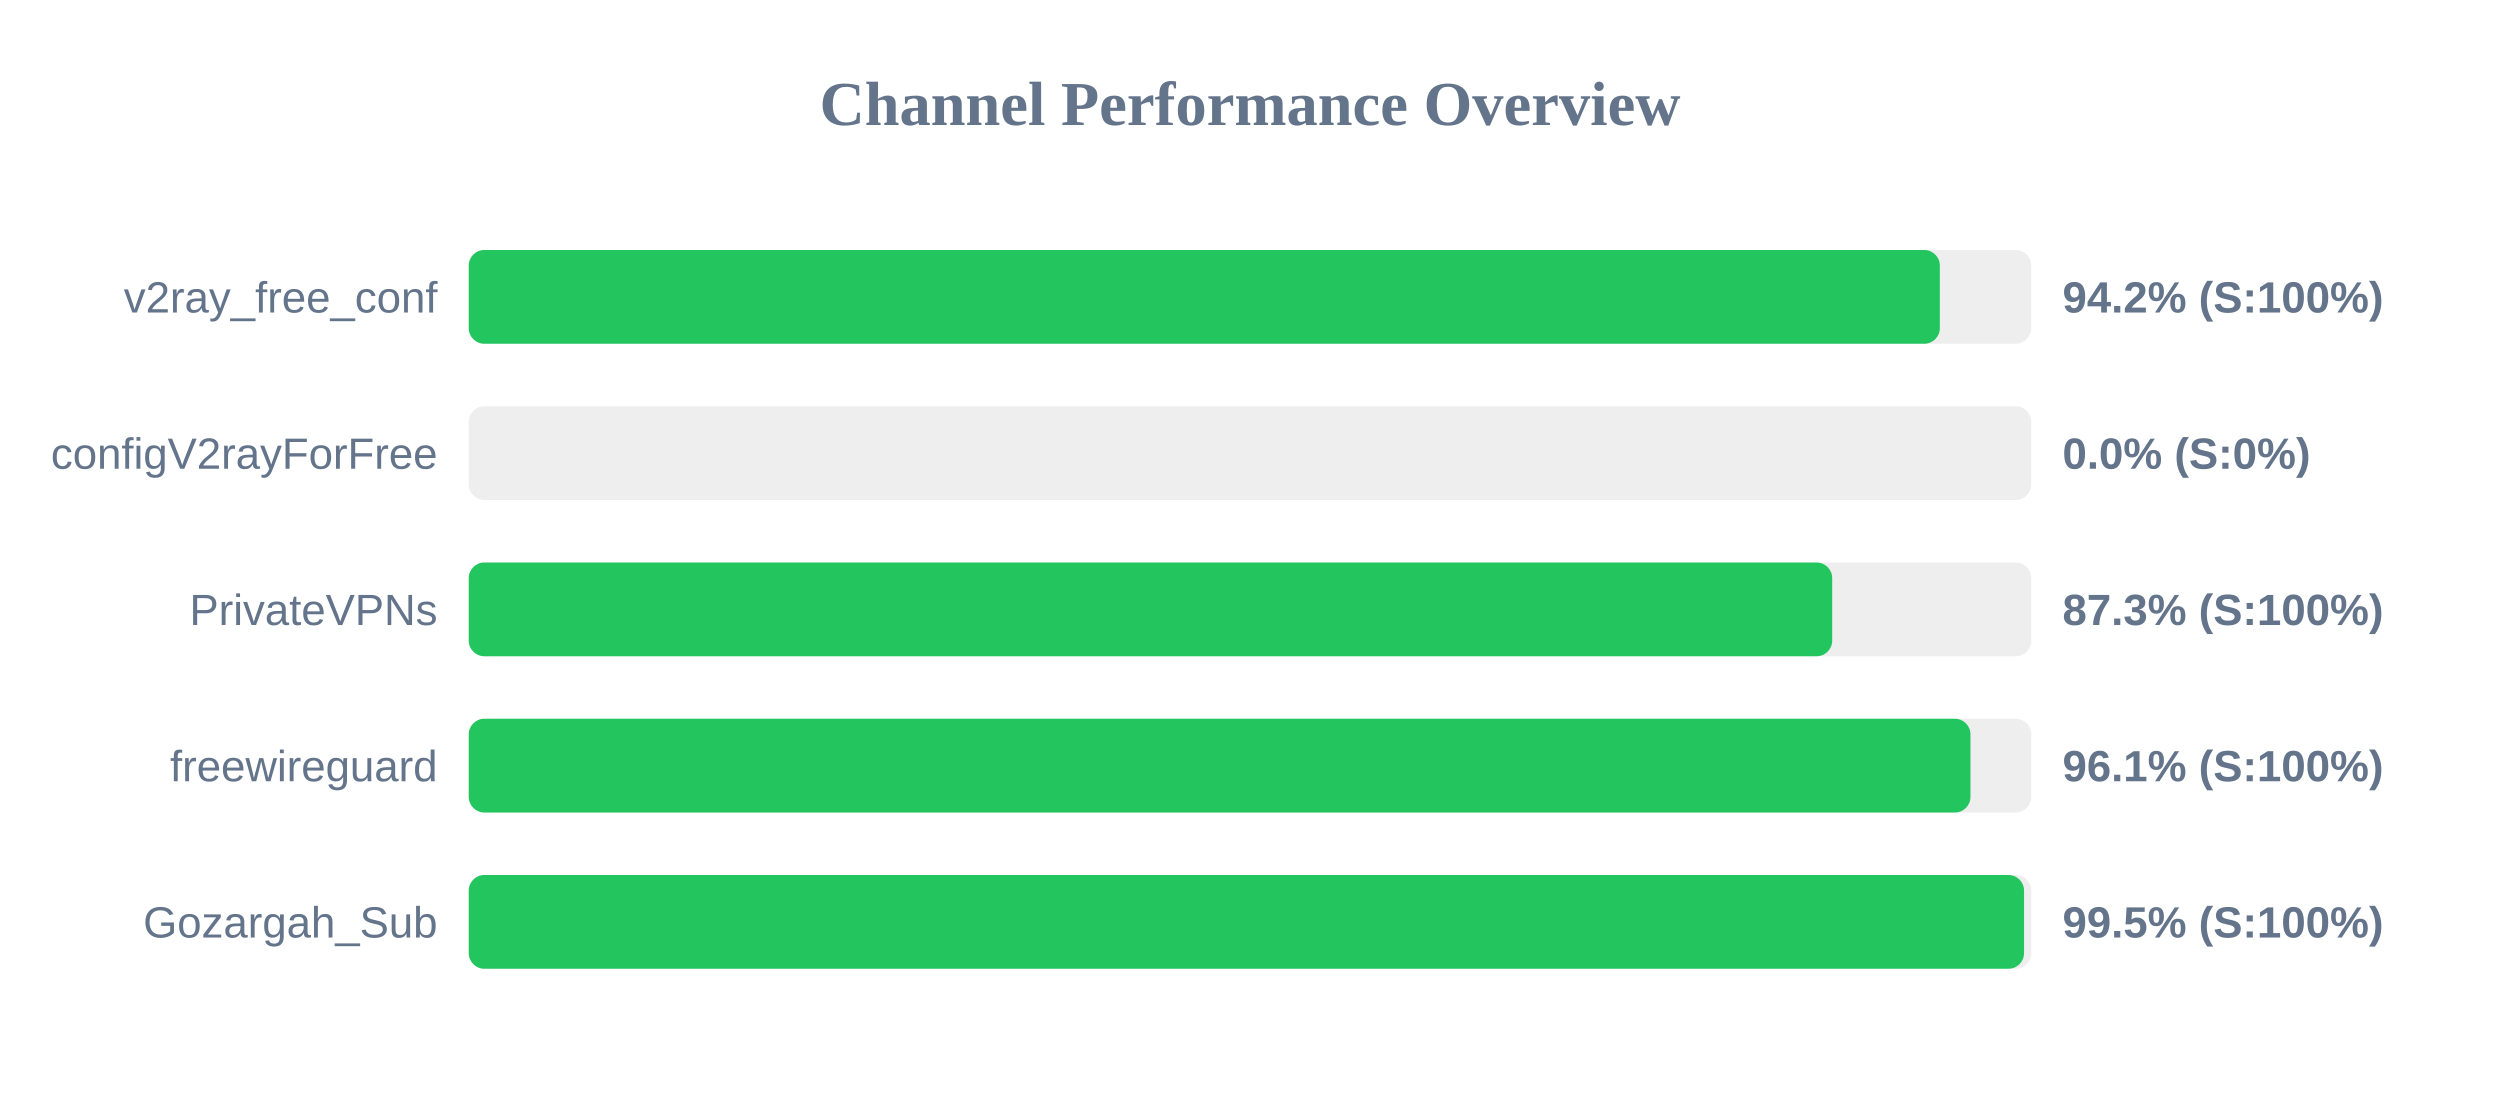
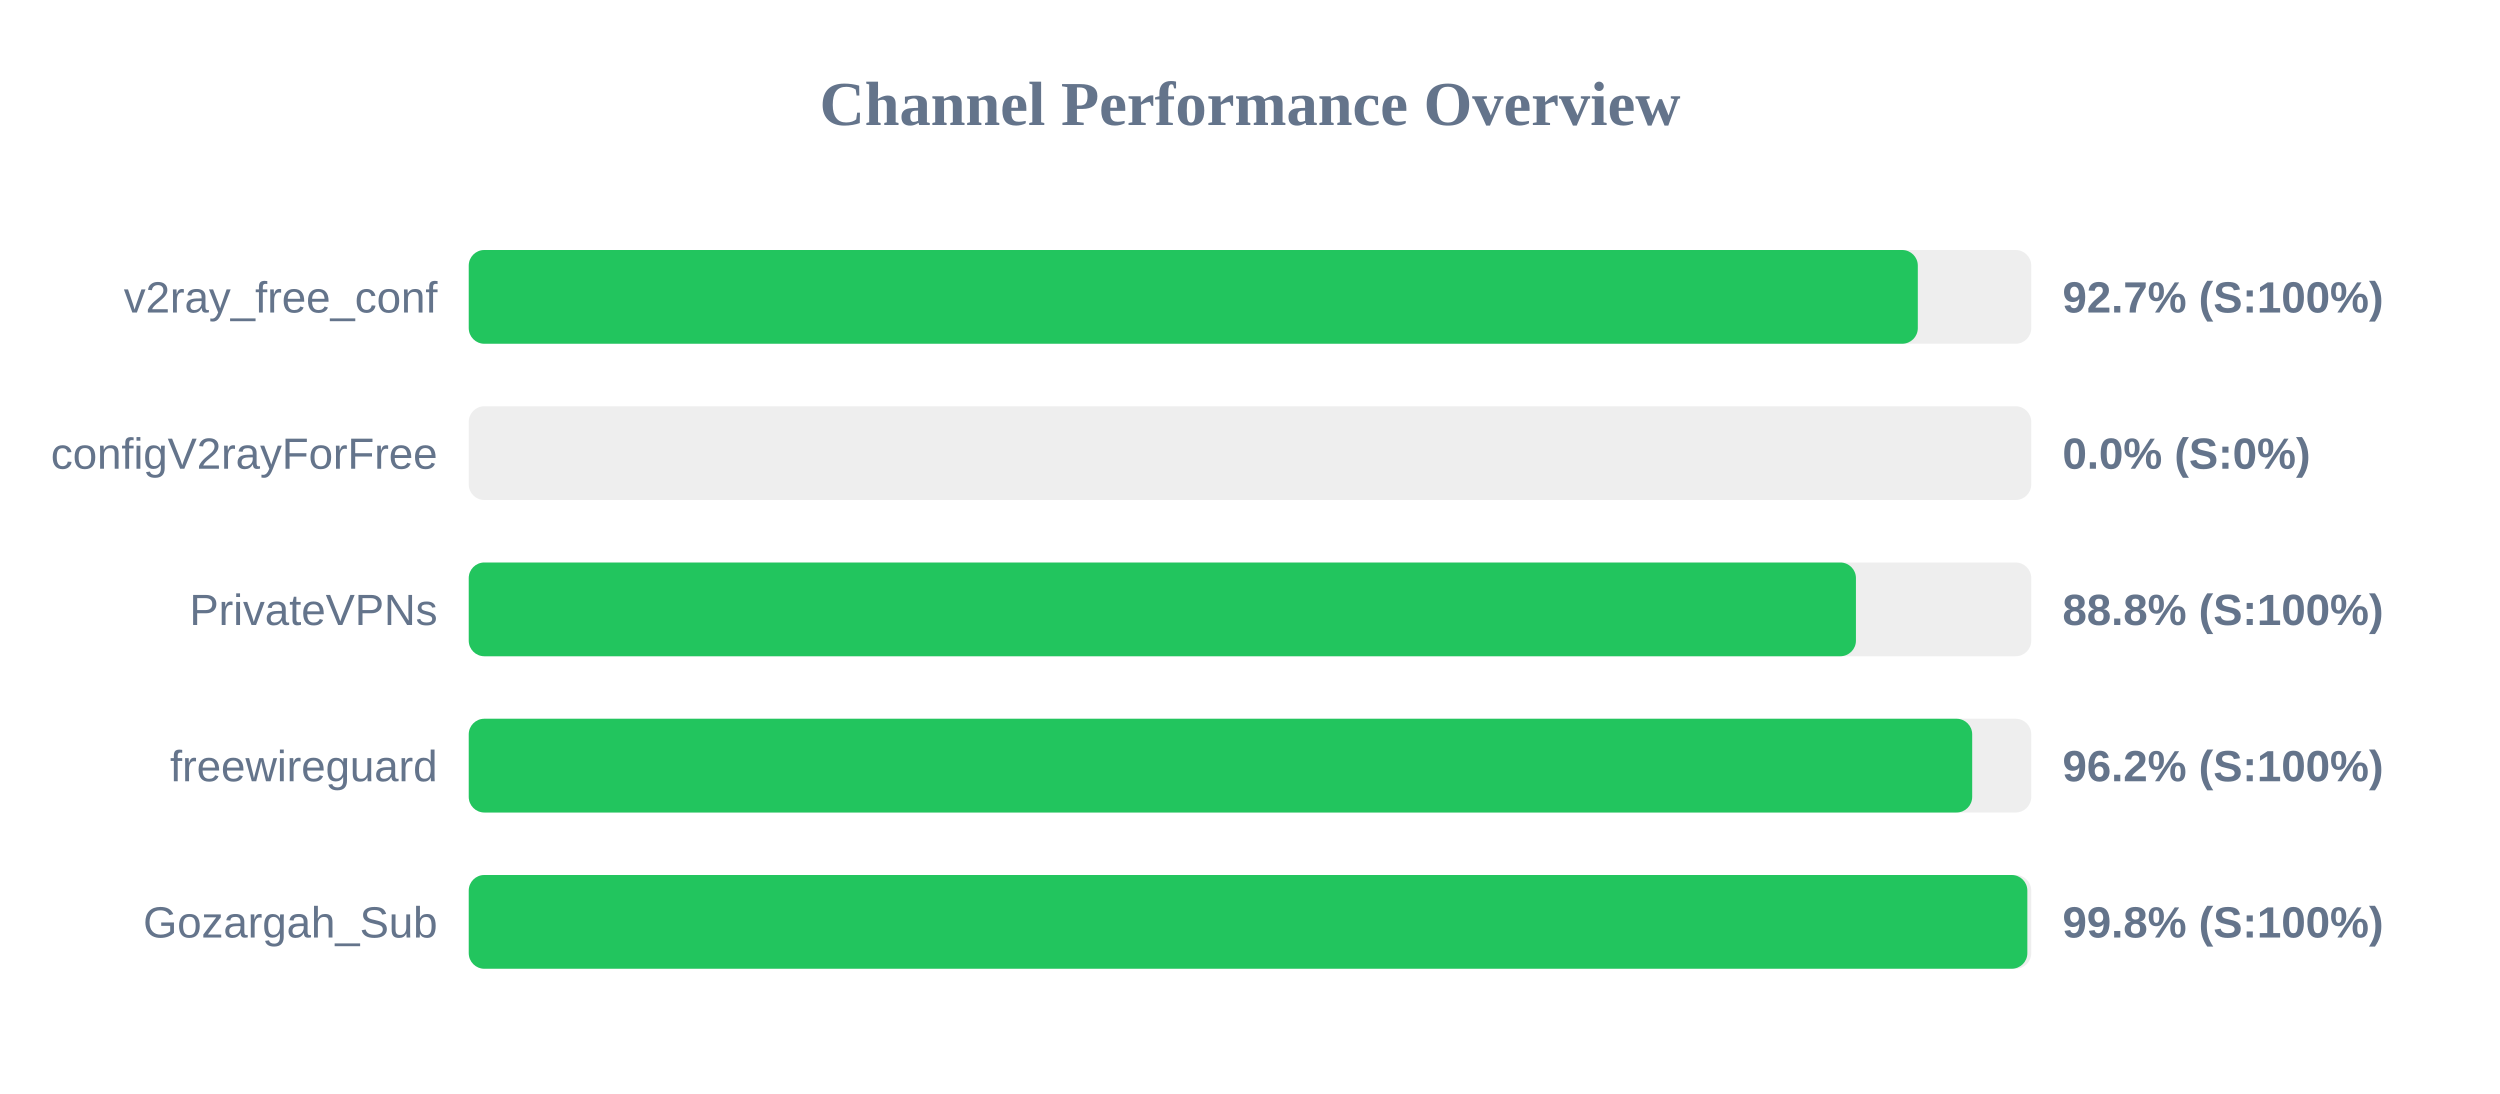
<svg xmlns="http://www.w3.org/2000/svg" width="800" height="350" version="1.1">
  <style>
        .row { font: 14px Arial; fill: #64748b; }
        .score { font: bold 14px Arial; fill: #64748b; }
    </style>
  <text x="400" y="40" text-anchor="middle" font-size="20px" font-weight="bold" fill="#64748b">Channel Performance Overview</text>
  <rect x="150" y="80" width="500" height="30" fill="#eee" rx="5" />
-   <rect x="150" y="80" width="470.75" height="30" fill="#22c55e" rx="5" />
+   <rect x="150" y="80" width="463.7" height="30" fill="#22c55e" rx="5" />
  <text x="140" y="100" text-anchor="end" class="row">v2ray_free_conf</text>
-   <text x="660" y="100" text-anchor="start" class="score">94.2% (S:100%)</text>
+   <text x="660" y="100" text-anchor="start" class="score">92.7% (S:100%)</text>
  <rect x="150" y="130" width="500" height="30" fill="#eee" rx="5" />
  <rect x="150" y="130" width="0.0" height="30" fill="#ef4444" rx="5" />
  <text x="140" y="150" text-anchor="end" class="row">configV2rayForFree</text>
  <text x="660" y="150" text-anchor="start" class="score">0.0% (S:0%)</text>
  <rect x="150" y="180" width="500" height="30" fill="#eee" rx="5" />
-   <rect x="150" y="180" width="436.3" height="30" fill="#22c55e" rx="5" />
+   <rect x="150" y="180" width="443.9" height="30" fill="#22c55e" rx="5" />
  <text x="140" y="200" text-anchor="end" class="row">PrivateVPNs</text>
-   <text x="660" y="200" text-anchor="start" class="score">87.3% (S:100%)</text>
+   <text x="660" y="200" text-anchor="start" class="score">88.8% (S:100%)</text>
  <rect x="150" y="230" width="500" height="30" fill="#eee" rx="5" />
-   <rect x="150" y="230" width="480.55" height="30" fill="#22c55e" rx="5" />
+   <rect x="150" y="230" width="481.1" height="30" fill="#22c55e" rx="5" />
  <text x="140" y="250" text-anchor="end" class="row">freewireguard</text>
-   <text x="660" y="250" text-anchor="start" class="score">96.1% (S:100%)</text>
+   <text x="660" y="250" text-anchor="start" class="score">96.2% (S:100%)</text>
  <rect x="150" y="280" width="500" height="30" fill="#eee" rx="5" />
-   <rect x="150" y="280" width="497.7" height="30" fill="#22c55e" rx="5" />
+   <rect x="150" y="280" width="498.75" height="30" fill="#22c55e" rx="5" />
  <text x="140" y="300" text-anchor="end" class="row">Gozargah_Sub</text>
-   <text x="660" y="300" text-anchor="start" class="score">99.5% (S:100%)</text>
+   <text x="660" y="300" text-anchor="start" class="score">99.8% (S:100%)</text>
</svg>
